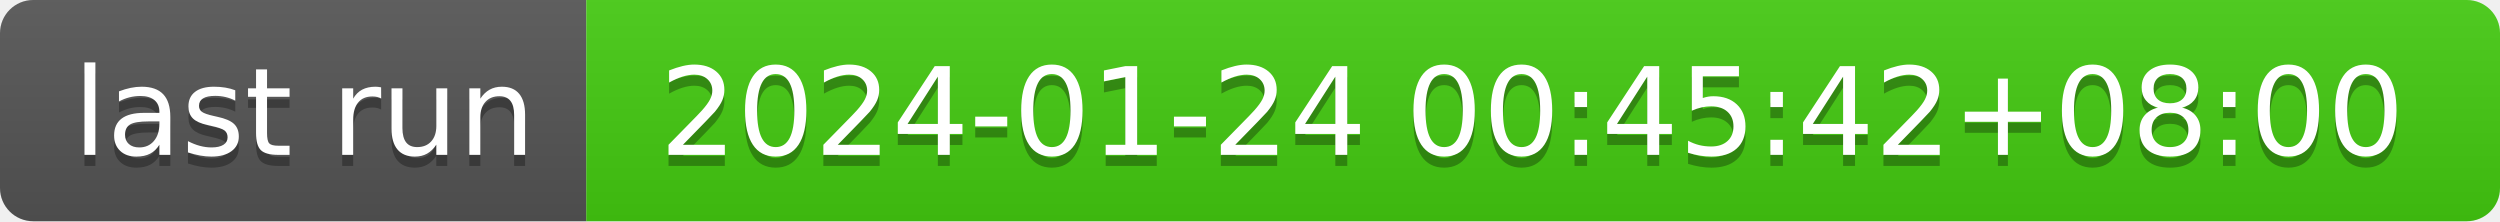
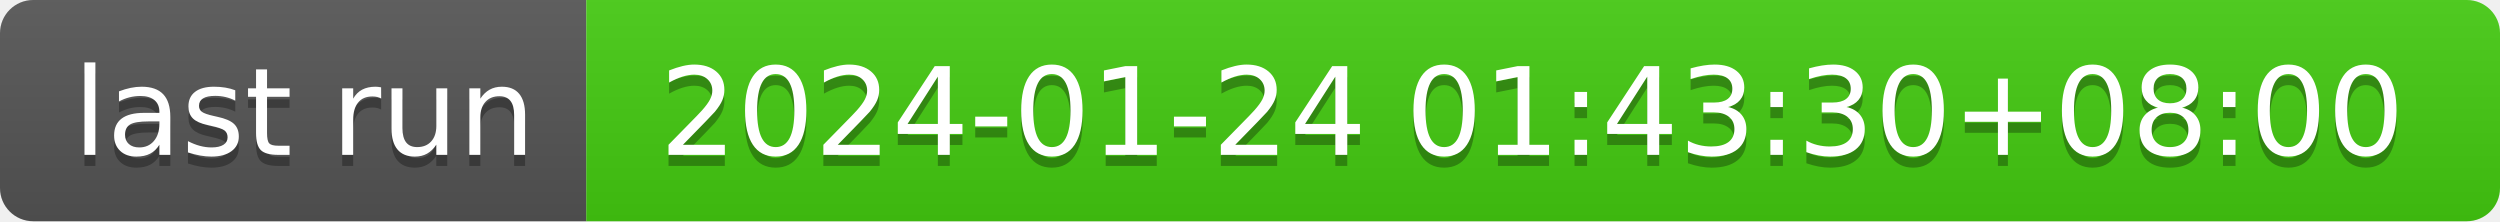
- <svg xmlns="http://www.w3.org/2000/svg" width="226" height="20" role="img" aria-label="last run: 2024-01-24 00:45:42+08:00">
+ <svg xmlns="http://www.w3.org/2000/svg" width="226" height="20" role="img" aria-label="last run: 2024-01-24 01:43:30+08:00">
  <linearGradient id="s" x2="0" y2="100%">
    <stop offset="0" stop-color="#bbb" stop-opacity=".1" />
    <stop offset="1" stop-opacity=".1" />
  </linearGradient>
  <clipPath id="r">
    <rect width="226" height="20" rx="3" fill="#fff" />
  </clipPath>
  <g clip-path="url(#r)">
    <rect width="53" height="20" fill="#555" />
    <rect x="53" width="173" height="20" fill="#4c1" />
    <rect width="226" height="20" fill="url(#s)" />
  </g>
  <g fill="#fff" text-anchor="middle" font-family="Verdana,Geneva,DejaVu Sans,sans-serif" text-rendering="geometricPrecision" font-size="110">
    <text aria-hidden="true" x="275" y="150" fill="#010101" fill-opacity=".3" transform="scale(.1)" textLength="430">last run</text>
    <text x="275" y="140" transform="scale(.1)" fill="#fff" textLength="430">last run</text>
-     <text aria-hidden="true" x="1385" y="150" fill="#010101" fill-opacity=".3" transform="scale(.1)" textLength="1630">2024-01-24 00:45:42+08:00</text>
-     <text x="1385" y="140" transform="scale(.1)" fill="#fff" textLength="1630">2024-01-24 00:45:42+08:00</text>
+     <text aria-hidden="true" x="1385" y="150" fill="#010101" fill-opacity=".3" transform="scale(.1)" textLength="1630">2024-01-24 01:43:30+08:00</text>
+     <text x="1385" y="140" transform="scale(.1)" fill="#fff" textLength="1630">2024-01-24 01:43:30+08:00</text>
  </g>
</svg>
